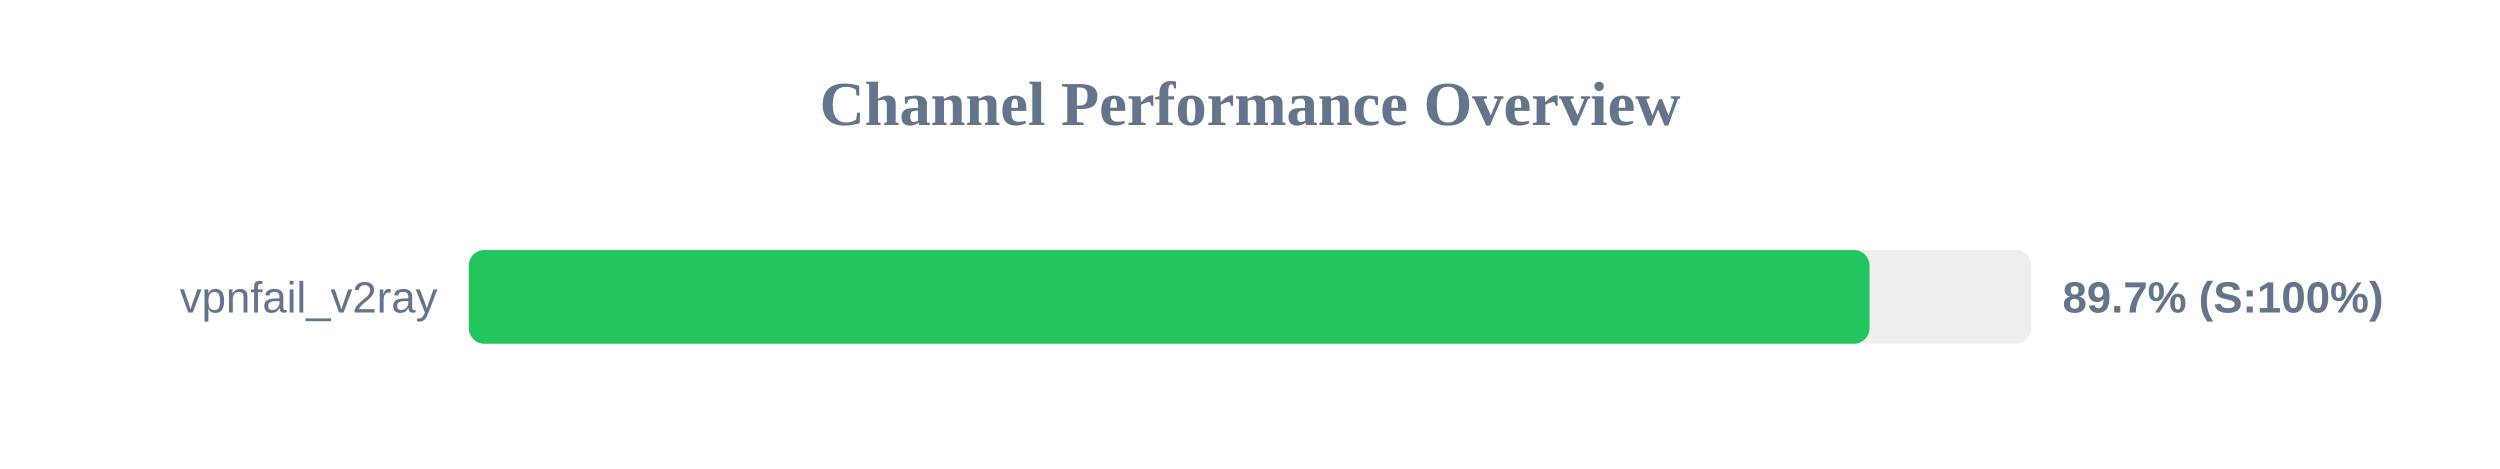
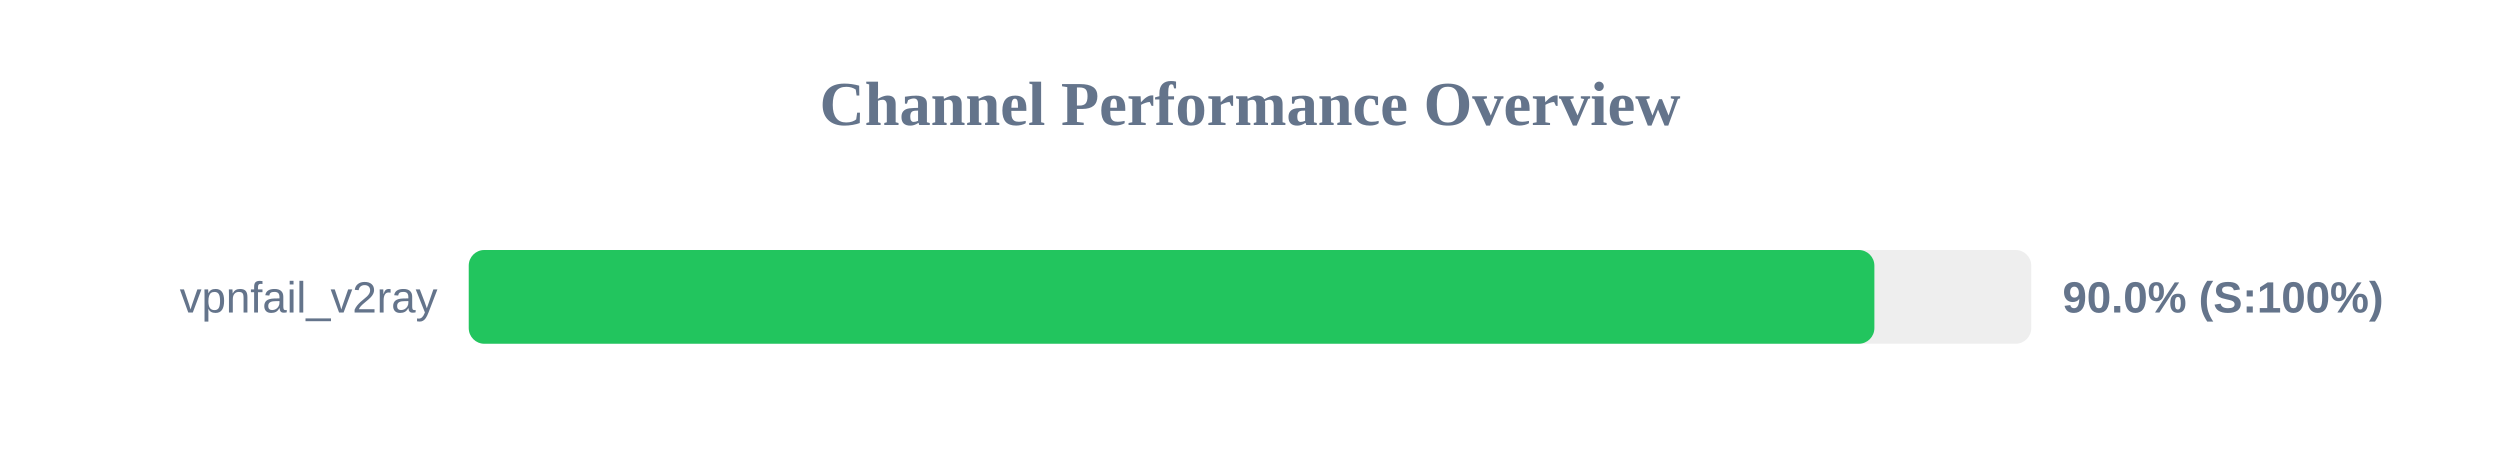
<svg xmlns="http://www.w3.org/2000/svg" width="800" height="150" version="1.1">
  <style>
        .row { font: 14px Arial; fill: #64748b; }
        .score { font: bold 14px Arial; fill: #64748b; }
    </style>
  <text x="400" y="40" text-anchor="middle" font-size="20px" font-weight="bold" fill="#64748b">Channel Performance Overview</text>
  <rect x="150" y="80" width="500" height="30" fill="#eee" rx="5" />
-   <rect x="150" y="80" width="448.25" height="30" fill="#22c55e" rx="5" />
+   <rect x="150" y="80" width="449.8" height="30" fill="#22c55e" rx="5" />
  <text x="140" y="100" text-anchor="end" class="row">vpnfail_v2ray</text>
-   <text x="660" y="100" text-anchor="start" class="score">89.7% (S:100%)</text>
+   <text x="660" y="100" text-anchor="start" class="score">90.0% (S:100%)</text>
</svg>
